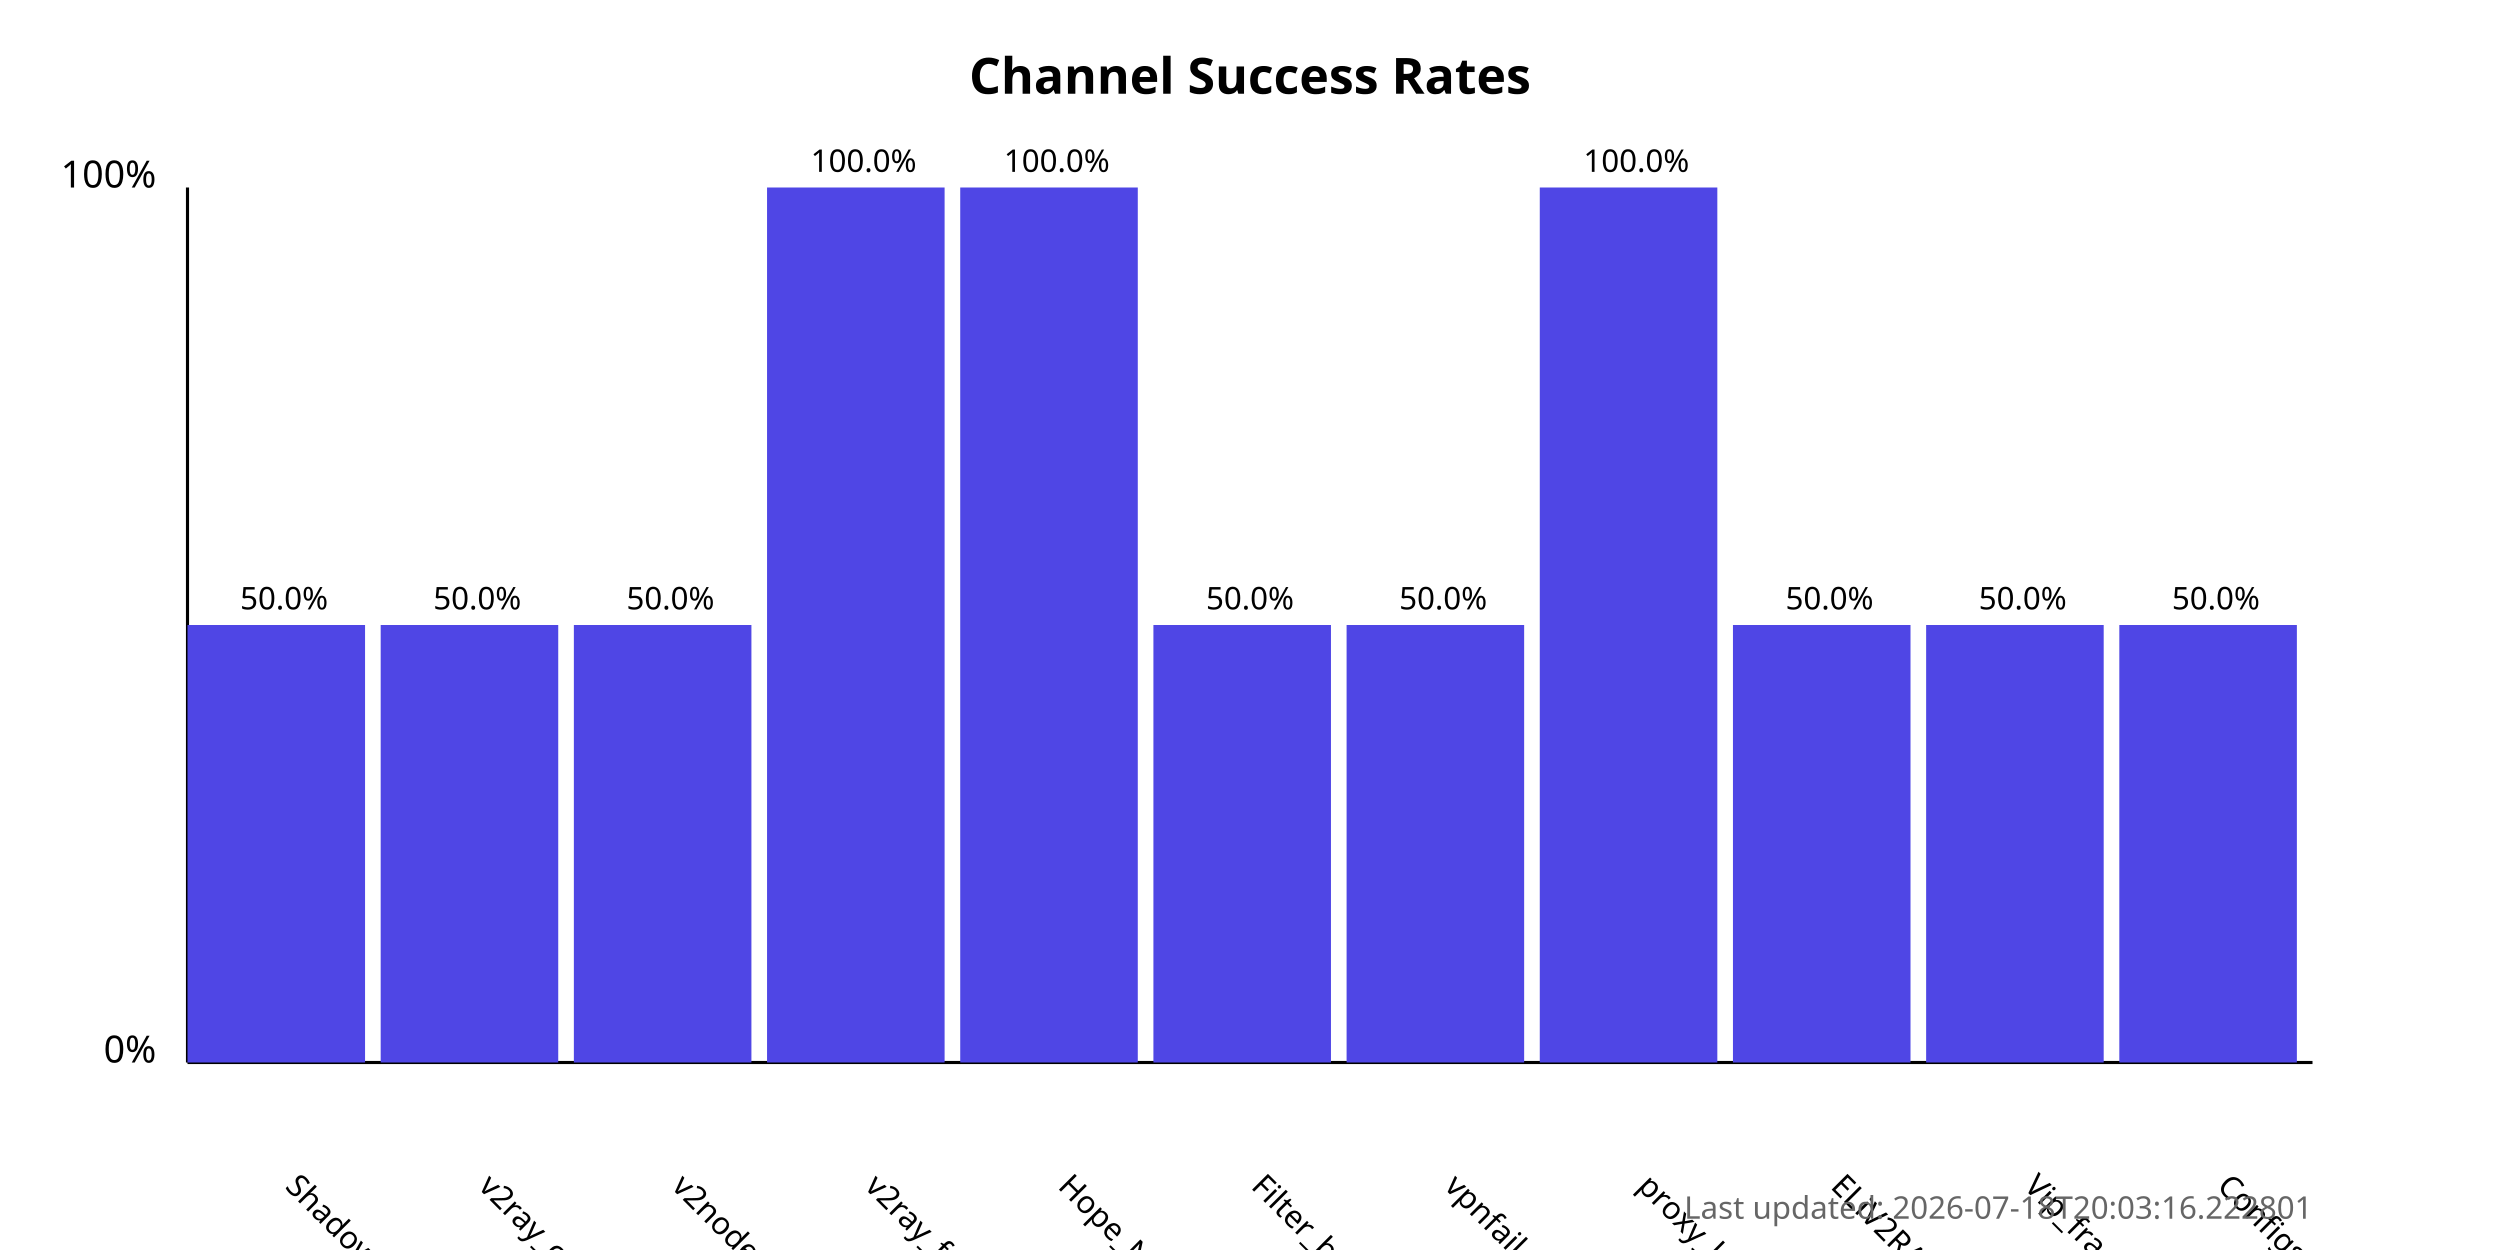
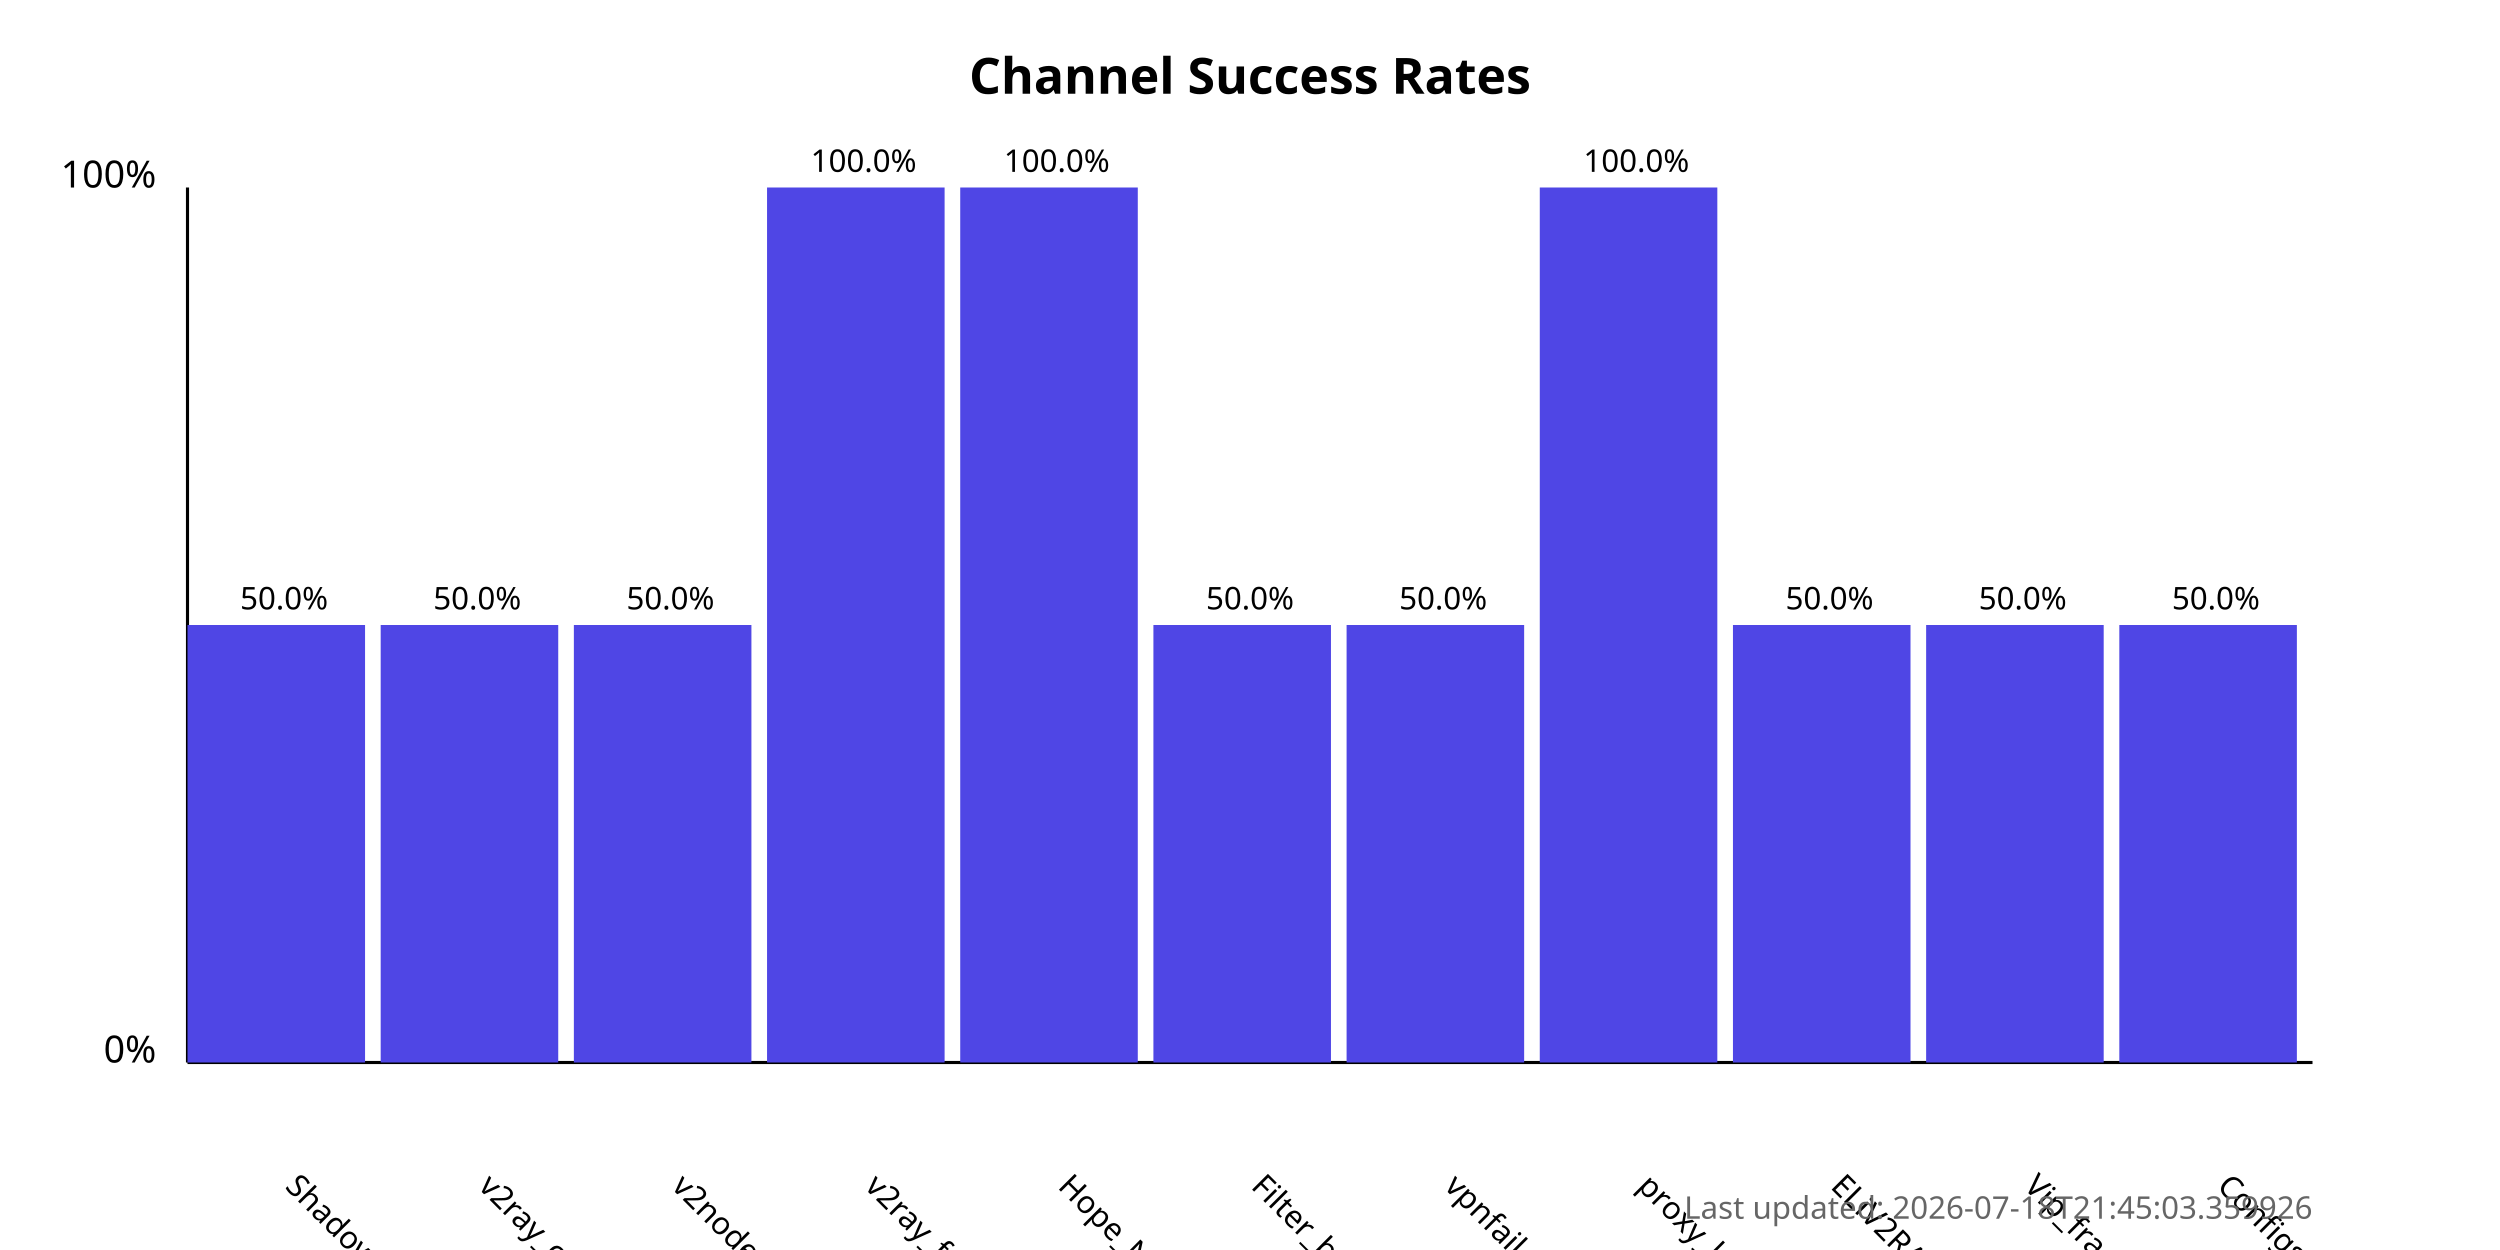
<svg xmlns="http://www.w3.org/2000/svg" width="800" height="400">
  <style>
            .chart-title { font: bold 16px sans-serif; }
            .axis-label { font: 12px sans-serif; }
            .tick-label { font: 10px sans-serif; }
            .bar { fill: #4f46e5; }
            .bar:hover { fill: #6366f1; }
            .timestamp { font: 10px sans-serif; fill: #666; }
        </style>
  <text x="400.0" y="30" text-anchor="middle" class="chart-title">
            Channel Success Rates
        </text>
  <line x1="60" y1="340" x2="60" y2="60" stroke="black" stroke-width="1" />
  <line x1="60" y1="340" x2="740" y2="340" stroke="black" stroke-width="1" />
  <text x="50" y="340" text-anchor="end" class="axis-label">0%</text>
  <text x="50" y="60" text-anchor="end" class="axis-label">100%</text>
  <g>
    <rect x="60" y="200.0" width="56.818" height="140.0" class="bar" />
    <text x="90.909" y="380" transform="rotate(45, 90.90909, 380)" text-anchor="start" class="tick-label">
                ShadowProxy66
            </text>
    <text x="90.909" y="195.0" text-anchor="middle" class="tick-label">
                50.0%
            </text>
  </g>
  <g>
    <rect x="121.818" y="200.0" width="56.818" height="140.0" class="bar" />
    <text x="152.727" y="380" transform="rotate(45, 152.7273, 380)" text-anchor="start" class="tick-label">
                v2ray_configs_pool
            </text>
    <text x="152.727" y="195.0" text-anchor="middle" class="tick-label">
                50.0%
            </text>
  </g>
  <g>
    <rect x="183.636" y="200.0" width="56.818" height="140.0" class="bar" />
    <text x="214.545" y="380" transform="rotate(45, 214.5455, 380)" text-anchor="start" class="tick-label">
                v2nodes
            </text>
    <text x="214.545" y="195.0" text-anchor="middle" class="tick-label">
                50.0%
            </text>
  </g>
  <g>
    <rect x="245.455" y="60.0" width="56.818" height="280.0" class="bar" />
    <text x="276.364" y="380" transform="rotate(45, 276.3636, 380)" text-anchor="start" class="tick-label">
                v2ray_free_conf
            </text>
    <text x="276.364" y="55.0" text-anchor="middle" class="tick-label">
                100.0%
            </text>
  </g>
  <g>
    <rect x="307.273" y="60.0" width="56.818" height="280.0" class="bar" />
    <text x="338.182" y="380" transform="rotate(45, 338.1818, 380)" text-anchor="start" class="tick-label">
                Hope_Net
            </text>
    <text x="338.182" y="55.0" text-anchor="middle" class="tick-label">
                100.0%
            </text>
  </g>
  <g>
    <rect x="369.091" y="200.0" width="56.818" height="140.0" class="bar" />
    <text x="400.0" y="380" transform="rotate(45, 400.0, 380)" text-anchor="start" class="tick-label">
                Filter_breaker
            </text>
    <text x="400.0" y="195.0" text-anchor="middle" class="tick-label">
                50.0%
            </text>
  </g>
  <g>
    <rect x="430.909" y="200.0" width="56.818" height="140.0" class="bar" />
    <text x="461.818" y="380" transform="rotate(45, 461.8182, 380)" text-anchor="start" class="tick-label">
                vpnfail_vless
            </text>
    <text x="461.818" y="195.0" text-anchor="middle" class="tick-label">
                50.0%
            </text>
  </g>
  <g>
    <rect x="492.727" y="60.0" width="56.818" height="280.0" class="bar" />
    <text x="523.636" y="380" transform="rotate(45, 523.6364, 380)" text-anchor="start" class="tick-label">
                proxy_kafee
            </text>
    <text x="523.636" y="55.0" text-anchor="middle" class="tick-label">
                100.0%
            </text>
  </g>
  <g>
    <rect x="554.545" y="200.0" width="56.818" height="140.0" class="bar" />
    <text x="585.455" y="380" transform="rotate(45, 585.4545, 380)" text-anchor="start" class="tick-label">
                ELiV2RAY
            </text>
    <text x="585.455" y="195.0" text-anchor="middle" class="tick-label">
                50.0%
            </text>
  </g>
  <g>
    <rect x="616.364" y="200.0" width="56.818" height="140.0" class="bar" />
    <text x="647.273" y="380" transform="rotate(45, 647.2727, 380)" text-anchor="start" class="tick-label">
                Vip_fragment_v2ray
            </text>
    <text x="647.273" y="195.0" text-anchor="middle" class="tick-label">
                50.0%
            </text>
  </g>
  <g>
    <rect x="678.182" y="200.0" width="56.818" height="140.0" class="bar" />
    <text x="709.091" y="380" transform="rotate(45, 709.0909, 380)" text-anchor="start" class="tick-label">
                ConfigsHubPlus
            </text>
    <text x="709.091" y="195.0" text-anchor="middle" class="tick-label">
                50.0%
            </text>
  </g>
  <text x="740" y="390" text-anchor="end" class="timestamp">
-             Last updated: 2026-07-18T20:03:16.222801
+             Last updated: 2026-07-18T21:45:03.359926
        </text>
</svg>
